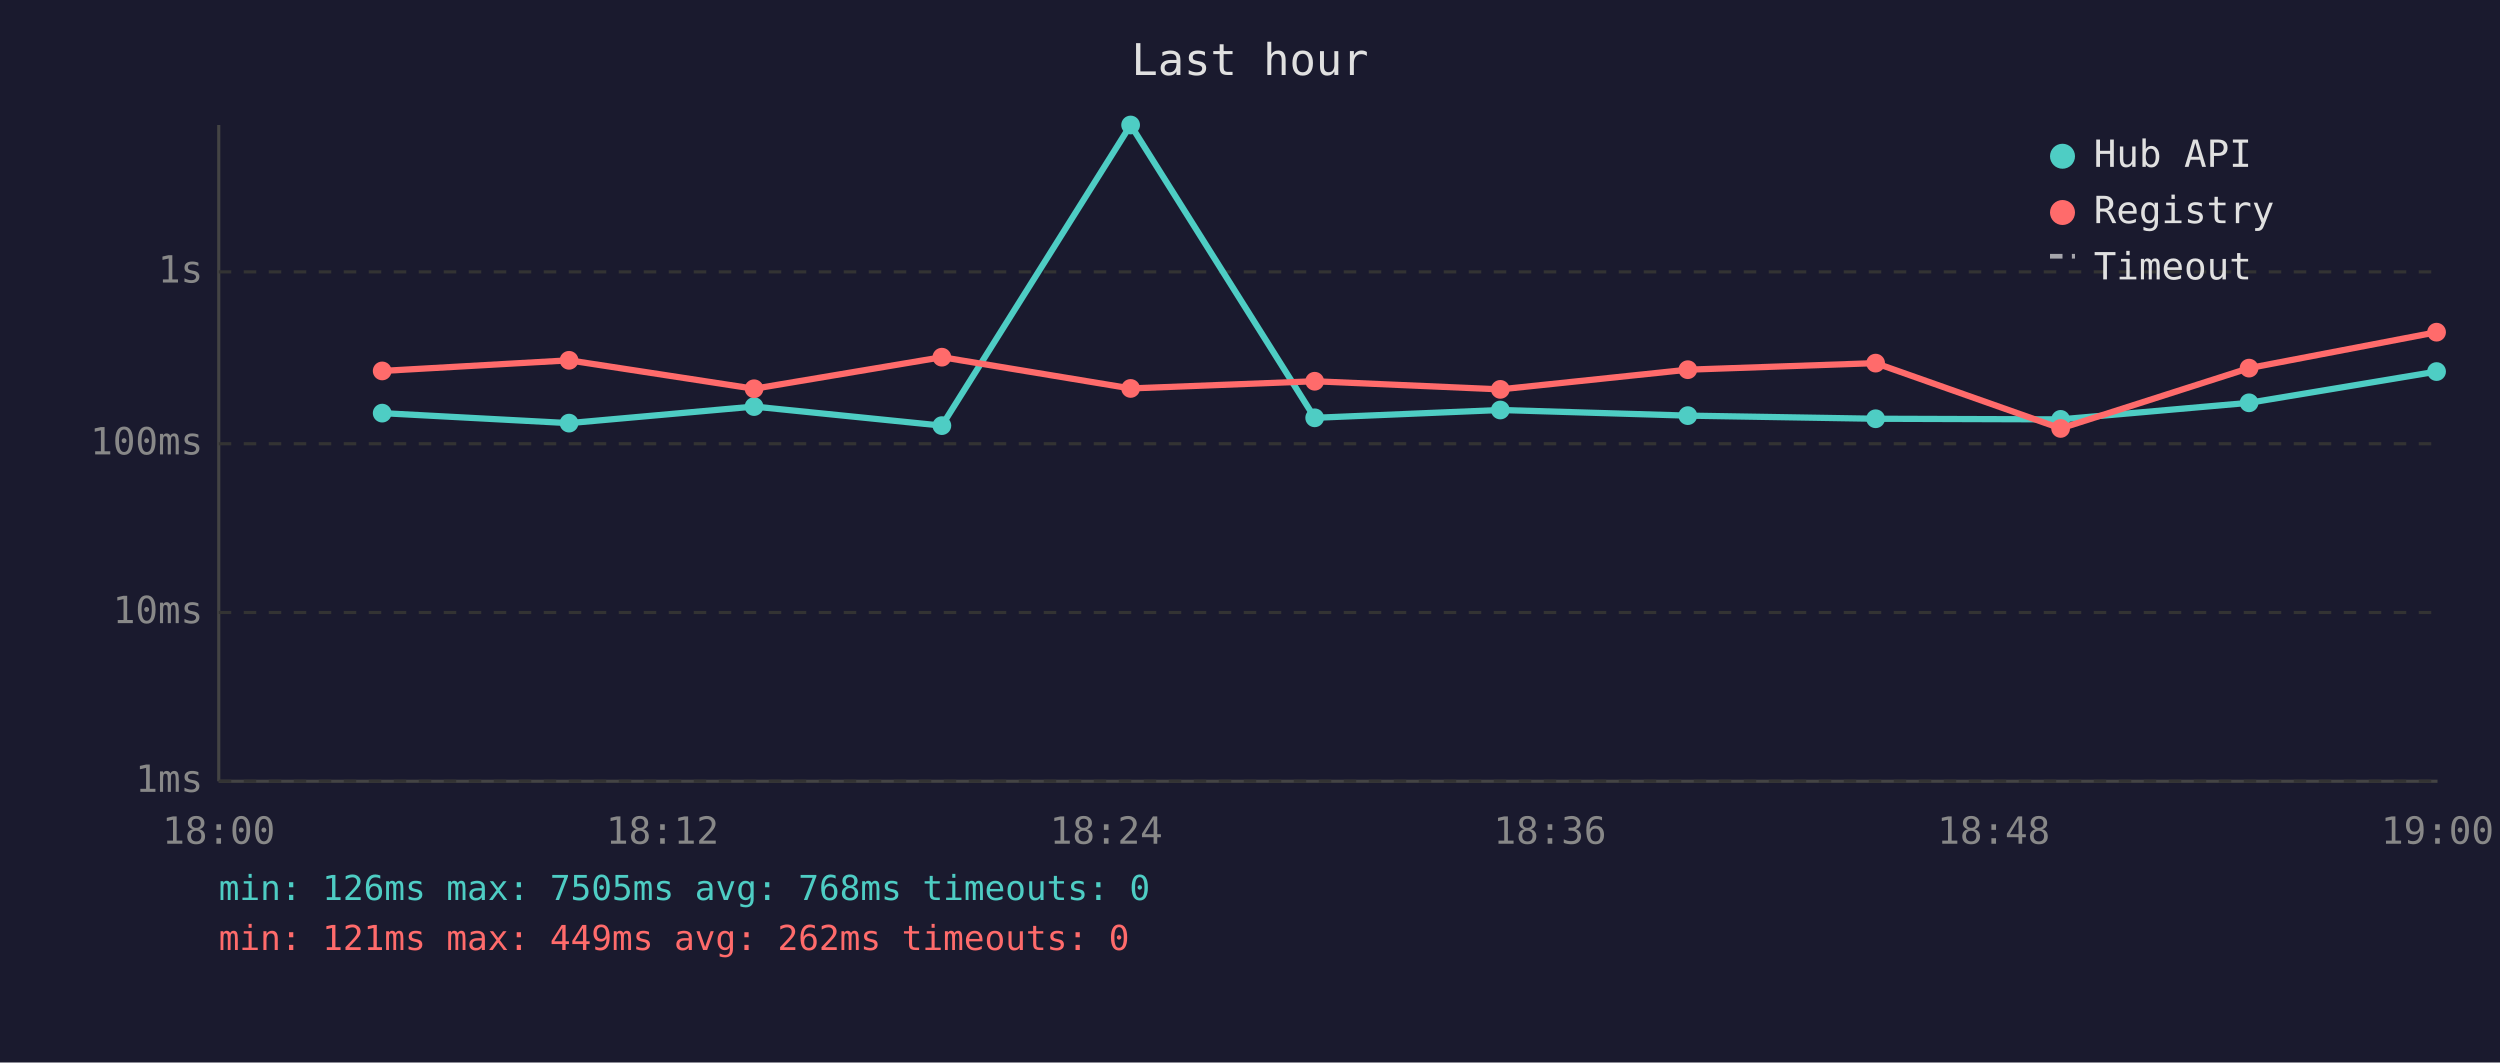
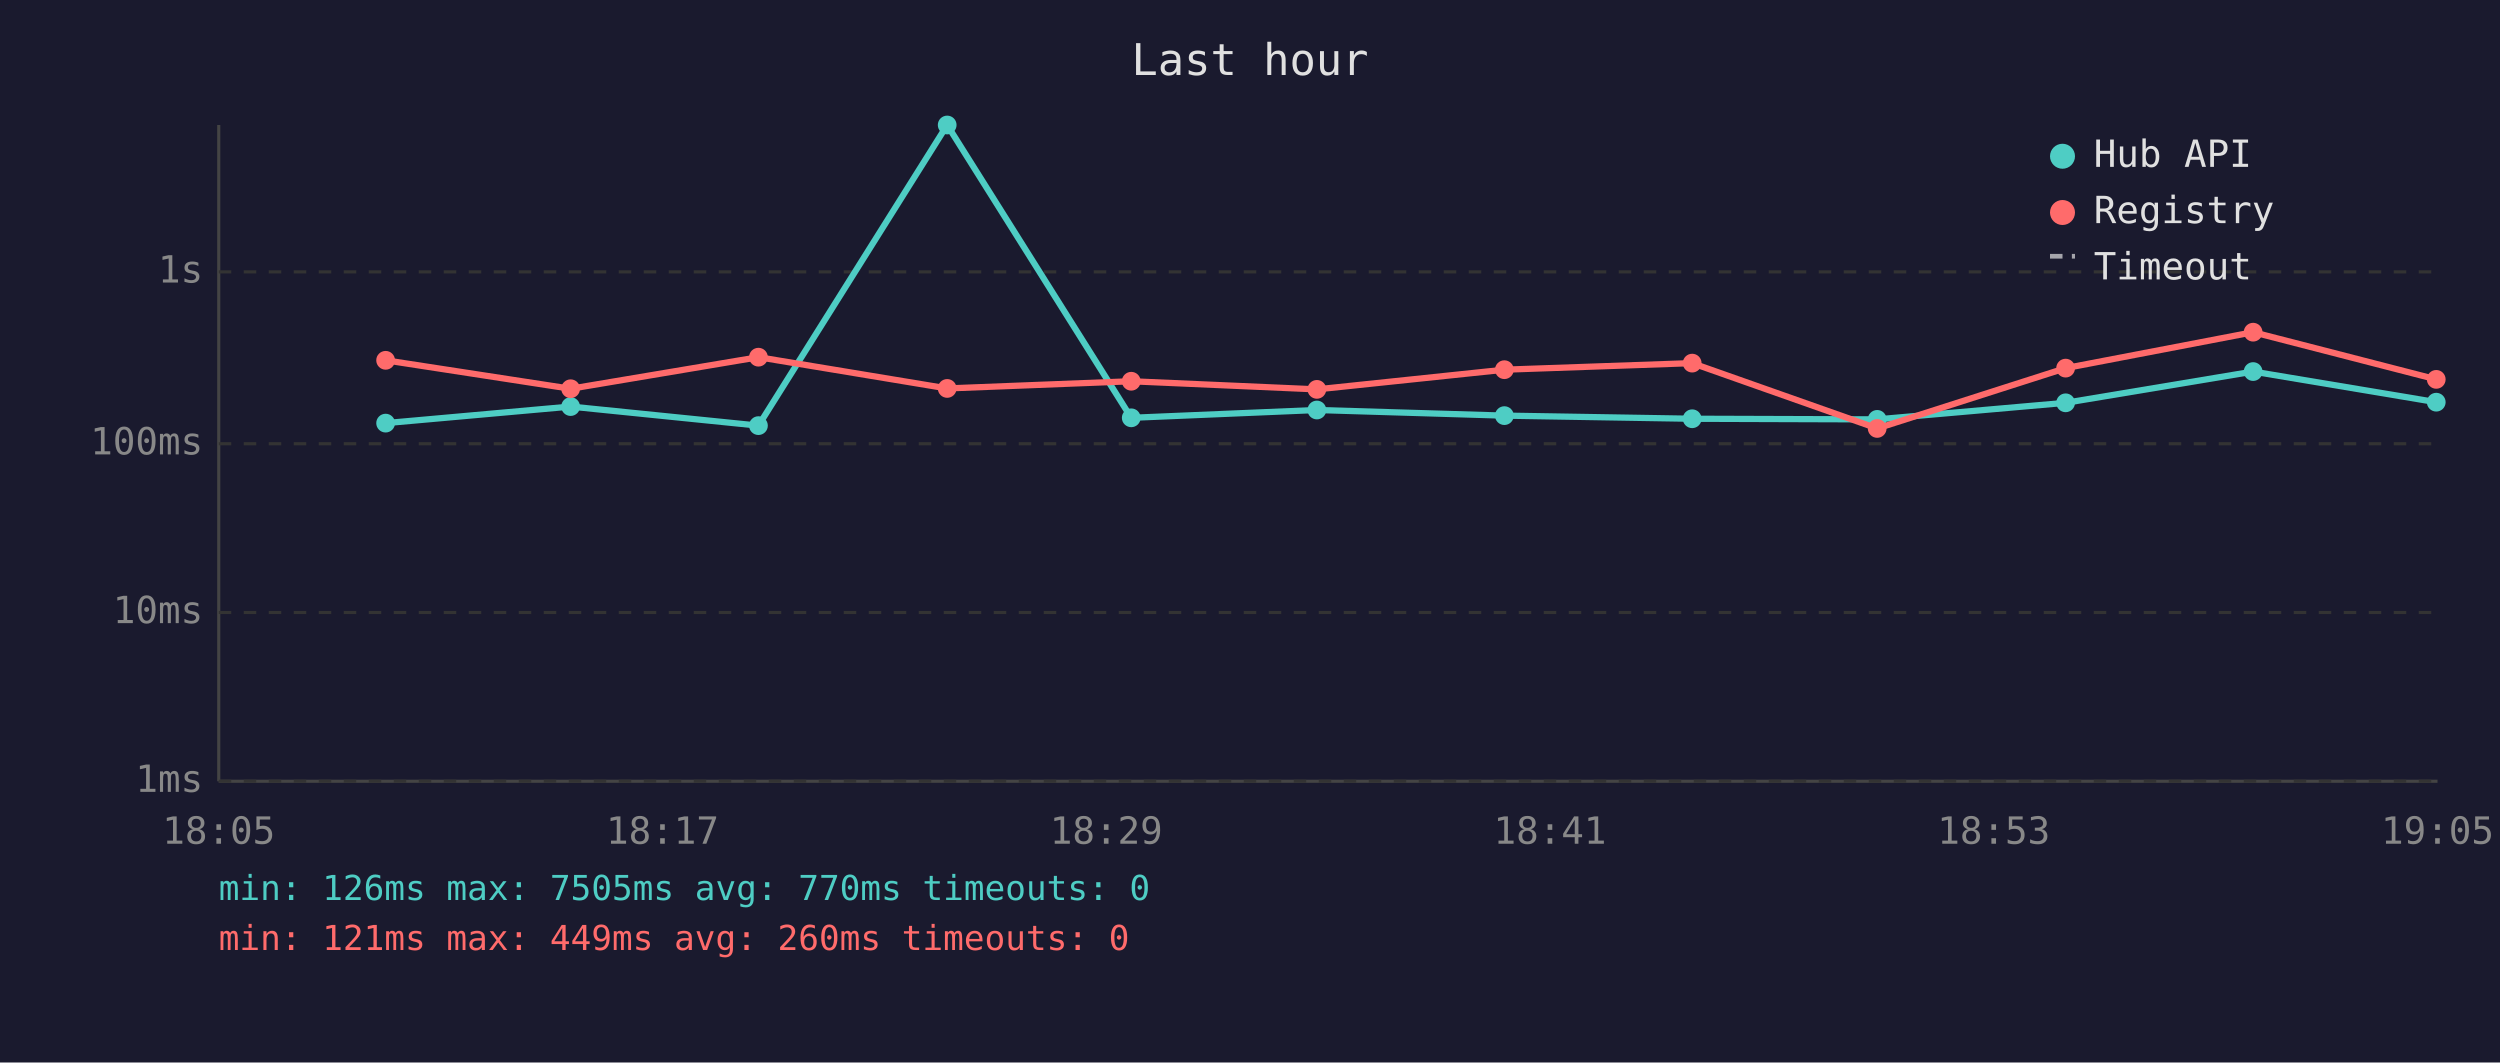
<svg xmlns="http://www.w3.org/2000/svg" viewBox="0 0 800 340" font-family="monospace" font-size="12">
  <rect width="800" height="340" fill="#1a1a2e" />
  <text x="400" y="24" fill="#e0e0e0" font-size="14" text-anchor="middle">Last hour</text>
  <line x1="70" y1="40" x2="70" y2="250" stroke="#444" stroke-width="1" />
  <line x1="70" y1="250" x2="780" y2="250" stroke="#444" stroke-width="1" />
  <line x1="70" y1="250" x2="780" y2="250" stroke="#333" stroke-width="1" stroke-dasharray="4" />
  <text x="65" y="250" fill="#888" text-anchor="end" dominant-baseline="middle">1ms</text>
  <line x1="70" y1="196" x2="780" y2="196" stroke="#333" stroke-width="1" stroke-dasharray="4" />
  <text x="65" y="196" fill="#888" text-anchor="end" dominant-baseline="middle">10ms</text>
  <line x1="70" y1="142" x2="780" y2="142" stroke="#333" stroke-width="1" stroke-dasharray="4" />
  <text x="65" y="142" fill="#888" text-anchor="end" dominant-baseline="middle">100ms</text>
  <line x1="70" y1="87" x2="780" y2="87" stroke="#333" stroke-width="1" stroke-dasharray="4" />
  <text x="65" y="87" fill="#888" text-anchor="end" dominant-baseline="middle">1s</text>
-   <text x="70" y="270" fill="#888" text-anchor="middle">18:00</text>
-   <text x="212" y="270" fill="#888" text-anchor="middle">18:12</text>
-   <text x="354" y="270" fill="#888" text-anchor="middle">18:24</text>
-   <text x="496" y="270" fill="#888" text-anchor="middle">18:36</text>
-   <text x="638" y="270" fill="#888" text-anchor="middle">18:48</text>
-   <text x="780" y="270" fill="#888" text-anchor="middle">19:00</text>
-   <polyline points="122.3,132.2 182.1,135.4 241.3,130.1 301.4,136.2 361.8,40.0 420.7,133.7 480.1,131.2 540.1,133.0 600.2,134.0 659.4,134.2 719.7,128.9 779.7,118.9" fill="none" stroke="#4ecdc4" stroke-width="2" opacity="1" />
-   <circle cx="122.3" cy="132.2" r="3" fill="#4ecdc4" />
-   <circle cx="182.1" cy="135.4" r="3" fill="#4ecdc4" />
-   <circle cx="241.3" cy="130.1" r="3" fill="#4ecdc4" />
-   <circle cx="301.4" cy="136.2" r="3" fill="#4ecdc4" />
-   <circle cx="361.8" cy="40.0" r="3" fill="#4ecdc4" />
-   <circle cx="420.7" cy="133.7" r="3" fill="#4ecdc4" />
-   <circle cx="480.1" cy="131.2" r="3" fill="#4ecdc4" />
-   <circle cx="540.1" cy="133.0" r="3" fill="#4ecdc4" />
-   <circle cx="600.2" cy="134.0" r="3" fill="#4ecdc4" />
-   <circle cx="659.4" cy="134.2" r="3" fill="#4ecdc4" />
-   <circle cx="719.7" cy="128.9" r="3" fill="#4ecdc4" />
-   <circle cx="779.7" cy="118.9" r="3" fill="#4ecdc4" />
-   <polyline points="122.3,118.7 182.1,115.3 241.3,124.4 301.4,114.3 361.8,124.3 420.7,122.0 480.1,124.6 540.1,118.3 600.2,116.2 659.4,137.1 719.7,117.8 779.7,106.3" fill="none" stroke="#ff6b6b" stroke-width="2" opacity="1" />
-   <circle cx="122.3" cy="118.7" r="3" fill="#ff6b6b" />
-   <circle cx="182.1" cy="115.3" r="3" fill="#ff6b6b" />
-   <circle cx="241.3" cy="124.4" r="3" fill="#ff6b6b" />
-   <circle cx="301.4" cy="114.3" r="3" fill="#ff6b6b" />
-   <circle cx="361.8" cy="124.3" r="3" fill="#ff6b6b" />
-   <circle cx="420.7" cy="122.0" r="3" fill="#ff6b6b" />
-   <circle cx="480.1" cy="124.6" r="3" fill="#ff6b6b" />
-   <circle cx="540.1" cy="118.3" r="3" fill="#ff6b6b" />
-   <circle cx="600.2" cy="116.2" r="3" fill="#ff6b6b" />
-   <circle cx="659.4" cy="137.1" r="3" fill="#ff6b6b" />
-   <circle cx="719.7" cy="117.8" r="3" fill="#ff6b6b" />
-   <circle cx="779.7" cy="106.3" r="3" fill="#ff6b6b" />
+   <text x="70" y="270" fill="#888" text-anchor="middle">18:05</text>
+   <text x="212" y="270" fill="#888" text-anchor="middle">18:17</text>
+   <text x="354" y="270" fill="#888" text-anchor="middle">18:29</text>
+   <text x="496" y="270" fill="#888" text-anchor="middle">18:41</text>
+   <text x="638" y="270" fill="#888" text-anchor="middle">18:53</text>
+   <text x="780" y="270" fill="#888" text-anchor="middle">19:05</text>
+   <polyline points="123.4,135.4 182.6,130.1 242.7,136.2 303.1,40.0 362.0,133.7 421.4,131.2 481.4,133.0 541.5,134.0 600.7,134.2 661.0,128.9 721.0,118.9 779.6,128.7" fill="none" stroke="#4ecdc4" stroke-width="2" opacity="1" />
+   <circle cx="123.4" cy="135.4" r="3" fill="#4ecdc4" />
+   <circle cx="182.6" cy="130.1" r="3" fill="#4ecdc4" />
+   <circle cx="242.7" cy="136.2" r="3" fill="#4ecdc4" />
+   <circle cx="303.1" cy="40.0" r="3" fill="#4ecdc4" />
+   <circle cx="362.0" cy="133.7" r="3" fill="#4ecdc4" />
+   <circle cx="421.4" cy="131.2" r="3" fill="#4ecdc4" />
+   <circle cx="481.4" cy="133.0" r="3" fill="#4ecdc4" />
+   <circle cx="541.5" cy="134.0" r="3" fill="#4ecdc4" />
+   <circle cx="600.7" cy="134.2" r="3" fill="#4ecdc4" />
+   <circle cx="661.0" cy="128.9" r="3" fill="#4ecdc4" />
+   <circle cx="721.0" cy="118.9" r="3" fill="#4ecdc4" />
+   <circle cx="779.6" cy="128.7" r="3" fill="#4ecdc4" />
+   <polyline points="123.4,115.3 182.6,124.4 242.7,114.3 303.1,124.3 362.0,122.0 421.4,124.6 481.4,118.3 541.5,116.2 600.7,137.1 661.0,117.8 721.0,106.3 779.6,121.4" fill="none" stroke="#ff6b6b" stroke-width="2" opacity="1" />
+   <circle cx="123.4" cy="115.3" r="3" fill="#ff6b6b" />
+   <circle cx="182.6" cy="124.4" r="3" fill="#ff6b6b" />
+   <circle cx="242.7" cy="114.3" r="3" fill="#ff6b6b" />
+   <circle cx="303.1" cy="124.3" r="3" fill="#ff6b6b" />
+   <circle cx="362.0" cy="122.0" r="3" fill="#ff6b6b" />
+   <circle cx="421.4" cy="124.6" r="3" fill="#ff6b6b" />
+   <circle cx="481.4" cy="118.3" r="3" fill="#ff6b6b" />
+   <circle cx="541.5" cy="116.2" r="3" fill="#ff6b6b" />
+   <circle cx="600.7" cy="137.1" r="3" fill="#ff6b6b" />
+   <circle cx="661.0" cy="117.8" r="3" fill="#ff6b6b" />
+   <circle cx="721.0" cy="106.3" r="3" fill="#ff6b6b" />
+   <circle cx="779.6" cy="121.4" r="3" fill="#ff6b6b" />
  <circle cx="660" cy="50" r="4" fill="#4ecdc4" />
  <text x="670" y="50" fill="#e0e0e0" dominant-baseline="middle">Hub API</text>
  <circle cx="660" cy="68" r="4" fill="#ff6b6b" />
  <text x="670" y="68" fill="#e0e0e0" dominant-baseline="middle">Registry</text>
  <line x1="656" y1="82" x2="664" y2="82" stroke="#e0e0e0" stroke-width="1.5" stroke-dasharray="4,3" opacity="0.7" />
  <text x="670" y="86" fill="#e0e0e0" dominant-baseline="middle">Timeout</text>
-   <text x="70" y="288" fill="#4ecdc4" font-size="11">min: 126ms  max: 7505ms  avg: 768ms  timeouts: 0</text>
-   <text x="70" y="304" fill="#ff6b6b" font-size="11">min: 121ms  max: 449ms  avg: 262ms  timeouts: 0</text>
+   <text x="70" y="288" fill="#4ecdc4" font-size="11">min: 126ms  max: 7505ms  avg: 770ms  timeouts: 0</text>
+   <text x="70" y="304" fill="#ff6b6b" font-size="11">min: 121ms  max: 449ms  avg: 260ms  timeouts: 0</text>
</svg>
